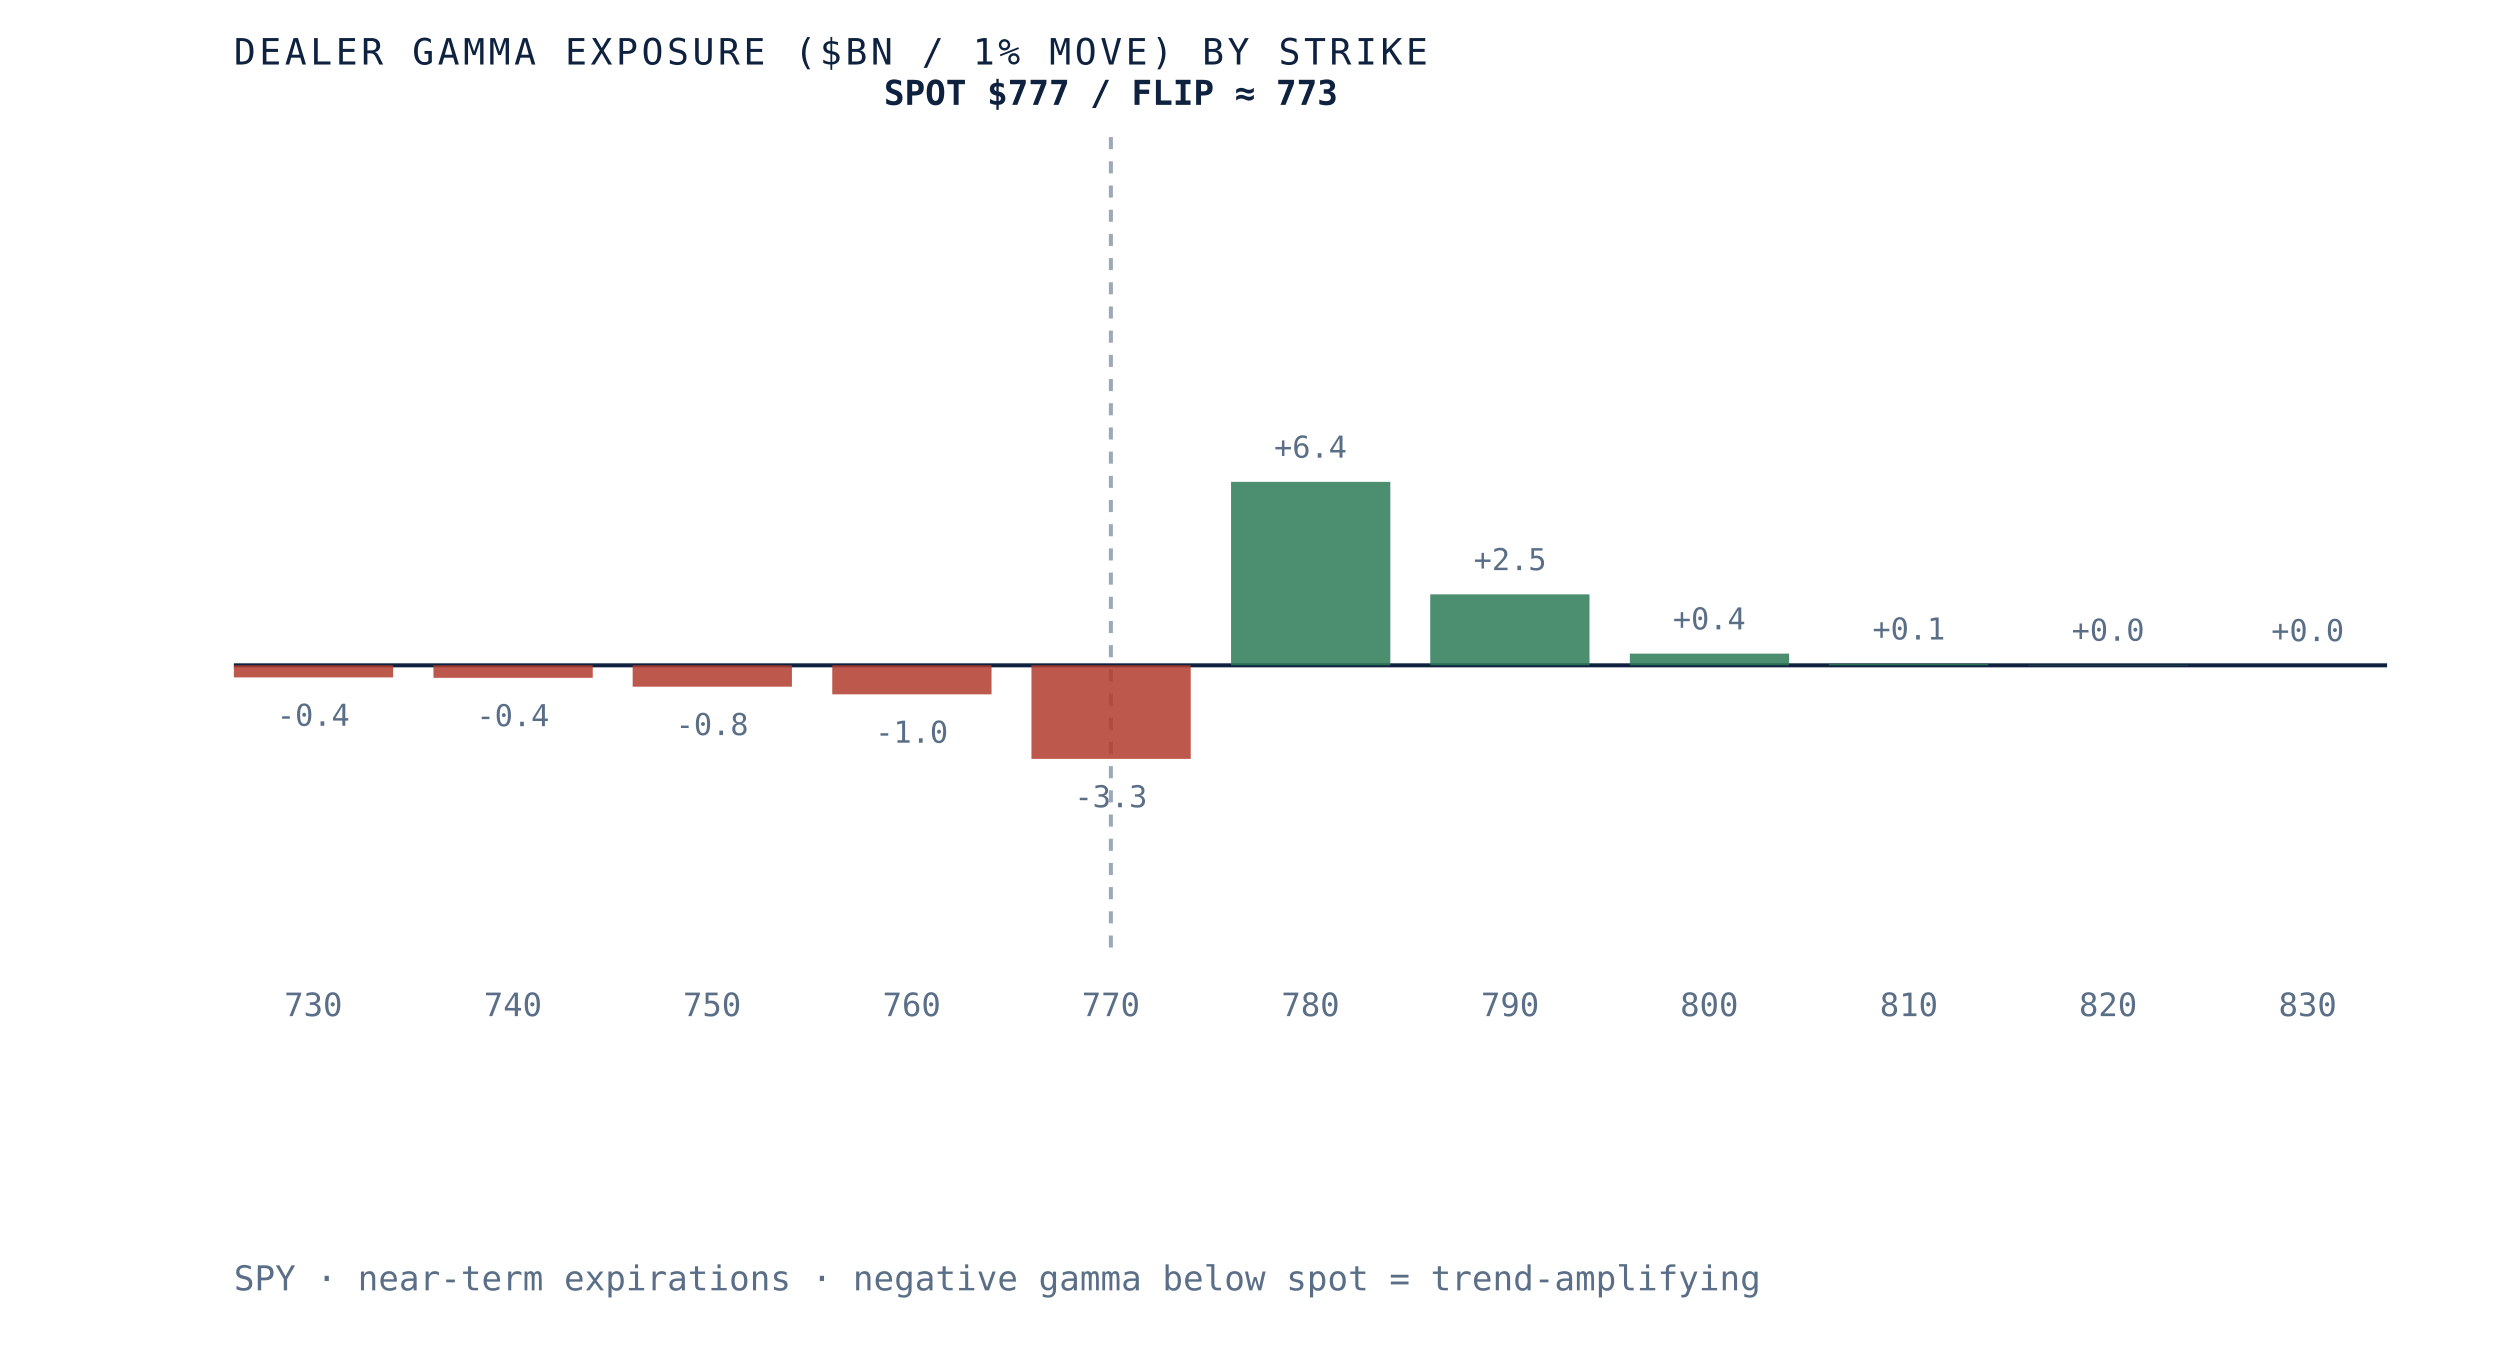
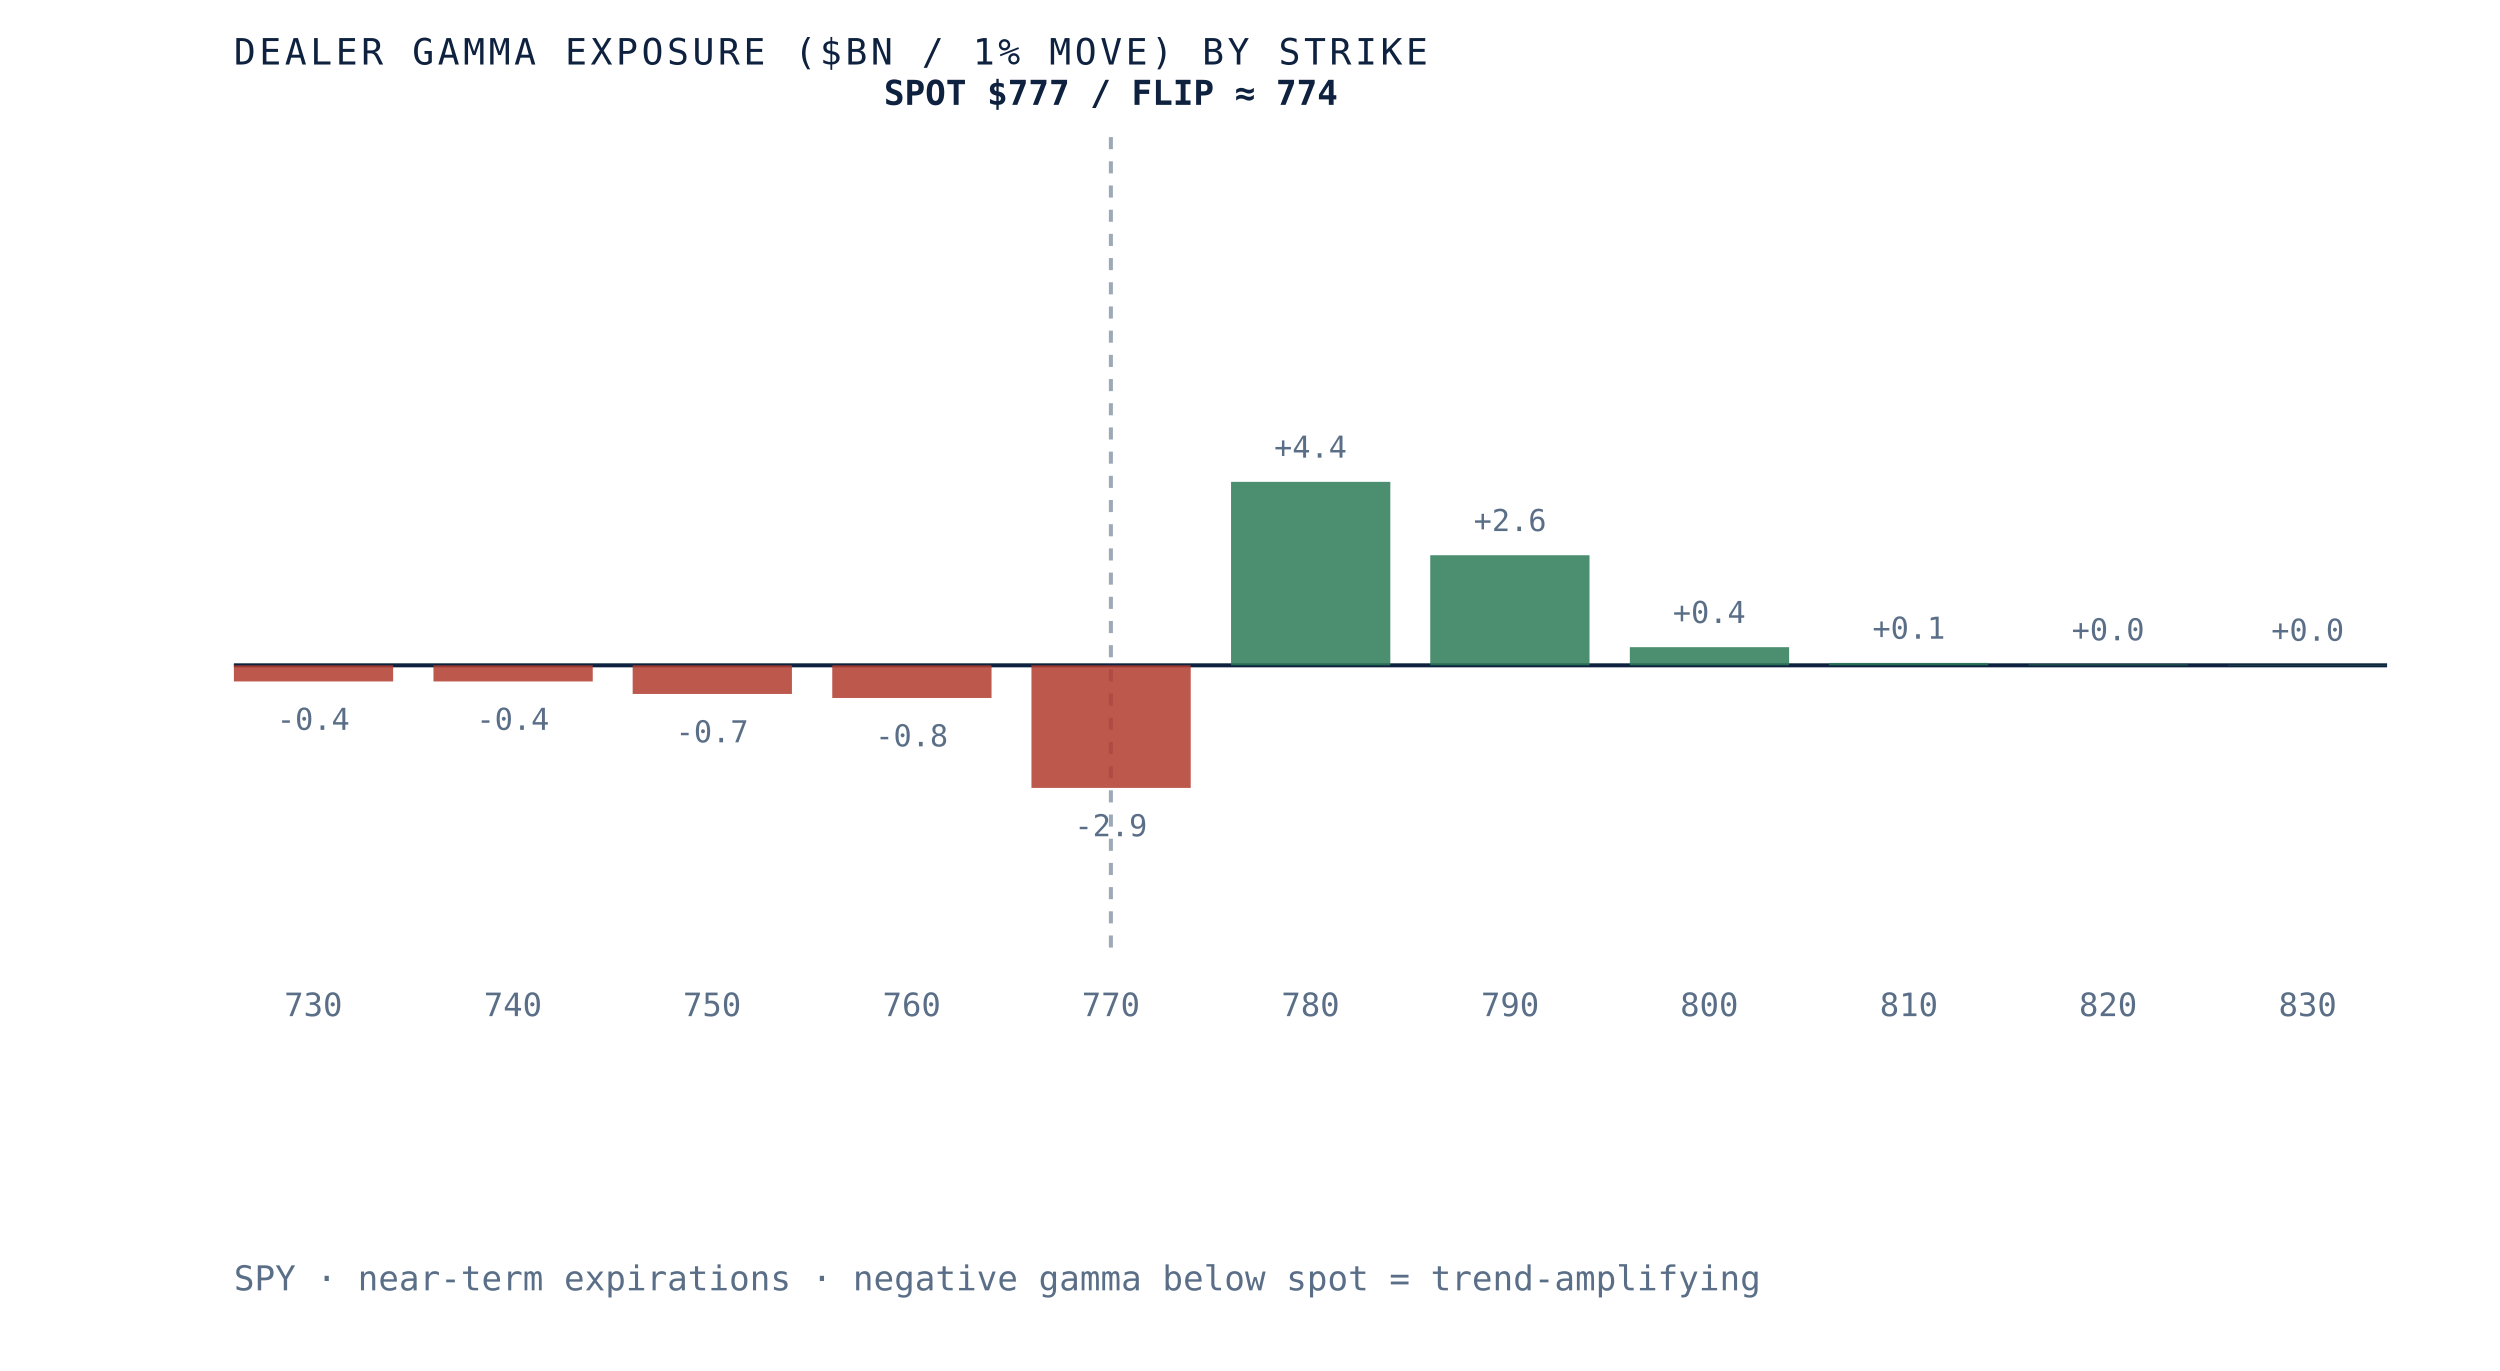
- <svg xmlns="http://www.w3.org/2000/svg" viewBox="0 0 620 340" role="img" aria-label="Dealer gamma exposure by strike for SPY, negative below spot and positive above, gamma flip near 773" preserveAspectRatio="xMidYMid meet" style="width:100%;height:auto;display:block">
+ <svg xmlns="http://www.w3.org/2000/svg" viewBox="0 0 620 340" role="img" aria-label="Dealer gamma exposure by strike for SPY, negative below spot and positive above, gamma flip near 774" preserveAspectRatio="xMidYMid meet" style="width:100%;height:auto;display:block">
  <rect x="0" y="0" width="620" height="340" fill="white" />
  <line x1="58" y1="165" x2="592" y2="165" stroke="#0e2240" stroke-width="1" />
  <line x1="275.5" y1="34" x2="275.5" y2="235" stroke="#5a6f87" stroke-width="1" stroke-dasharray="3 3" opacity="0.6" />
-   <rect x="58.0" y="165.0" width="39.5" height="3.0" fill="#b23b2e" opacity="0.85" />
-   <text x="77.7" y="180.0" text-anchor="middle" font-family="'JetBrains Mono', monospace" font-size="7.5" fill="#5a6f87">-0.4</text>
+   <rect x="58.0" y="165.0" width="39.5" height="4.0" fill="#b23b2e" opacity="0.85" />
+   <text x="77.7" y="181.0" text-anchor="middle" font-family="'JetBrains Mono', monospace" font-size="7.5" fill="#5a6f87">-0.4</text>
  <text x="77.7" y="252" text-anchor="middle" font-family="'JetBrains Mono', monospace" font-size="8" fill="#5a6f87">730</text>
-   <rect x="107.5" y="165.0" width="39.5" height="3.1" fill="#b23b2e" opacity="0.85" />
-   <text x="127.2" y="180.1" text-anchor="middle" font-family="'JetBrains Mono', monospace" font-size="7.5" fill="#5a6f87">-0.4</text>
+   <rect x="107.5" y="165.0" width="39.5" height="4.0" fill="#b23b2e" opacity="0.85" />
+   <text x="127.2" y="181.0" text-anchor="middle" font-family="'JetBrains Mono', monospace" font-size="7.5" fill="#5a6f87">-0.4</text>
  <text x="127.2" y="252" text-anchor="middle" font-family="'JetBrains Mono', monospace" font-size="8" fill="#5a6f87">740</text>
-   <rect x="156.9" y="165.0" width="39.5" height="5.3" fill="#b23b2e" opacity="0.85" />
-   <text x="176.6" y="182.3" text-anchor="middle" font-family="'JetBrains Mono', monospace" font-size="7.5" fill="#5a6f87">-0.8</text>
+   <rect x="156.9" y="165.0" width="39.5" height="7.1" fill="#b23b2e" opacity="0.85" />
+   <text x="176.6" y="184.1" text-anchor="middle" font-family="'JetBrains Mono', monospace" font-size="7.5" fill="#5a6f87">-0.7</text>
  <text x="176.6" y="252" text-anchor="middle" font-family="'JetBrains Mono', monospace" font-size="8" fill="#5a6f87">750</text>
-   <rect x="206.4" y="165.0" width="39.5" height="7.2" fill="#b23b2e" opacity="0.85" />
-   <text x="226.1" y="184.2" text-anchor="middle" font-family="'JetBrains Mono', monospace" font-size="7.5" fill="#5a6f87">-1.0</text>
+   <rect x="206.4" y="165.0" width="39.5" height="8.1" fill="#b23b2e" opacity="0.85" />
+   <text x="226.1" y="185.1" text-anchor="middle" font-family="'JetBrains Mono', monospace" font-size="7.5" fill="#5a6f87">-0.8</text>
  <text x="226.1" y="252" text-anchor="middle" font-family="'JetBrains Mono', monospace" font-size="8" fill="#5a6f87">760</text>
-   <rect x="255.8" y="165.0" width="39.5" height="23.2" fill="#b23b2e" opacity="0.85" />
-   <text x="275.5" y="200.2" text-anchor="middle" font-family="'JetBrains Mono', monospace" font-size="7.5" fill="#5a6f87">-3.3</text>
+   <rect x="255.8" y="165.0" width="39.5" height="30.4" fill="#b23b2e" opacity="0.85" />
+   <text x="275.5" y="207.4" text-anchor="middle" font-family="'JetBrains Mono', monospace" font-size="7.5" fill="#5a6f87">-2.9</text>
  <text x="275.5" y="252" text-anchor="middle" font-family="'JetBrains Mono', monospace" font-size="8" fill="#5a6f87">770</text>
  <rect x="305.3" y="119.5" width="39.5" height="45.5" fill="#2c7a57" opacity="0.85" />
-   <text x="325.0" y="113.5" text-anchor="middle" font-family="'JetBrains Mono', monospace" font-size="7.5" fill="#5a6f87">+6.4</text>
+   <text x="325.0" y="113.5" text-anchor="middle" font-family="'JetBrains Mono', monospace" font-size="7.5" fill="#5a6f87">+4.4</text>
  <text x="325.0" y="252" text-anchor="middle" font-family="'JetBrains Mono', monospace" font-size="8" fill="#5a6f87">780</text>
-   <rect x="354.7" y="147.4" width="39.5" height="17.6" fill="#2c7a57" opacity="0.85" />
-   <text x="374.5" y="141.4" text-anchor="middle" font-family="'JetBrains Mono', monospace" font-size="7.5" fill="#5a6f87">+2.5</text>
+   <rect x="354.7" y="137.7" width="39.5" height="27.3" fill="#2c7a57" opacity="0.85" />
+   <text x="374.5" y="131.7" text-anchor="middle" font-family="'JetBrains Mono', monospace" font-size="7.5" fill="#5a6f87">+2.6</text>
  <text x="374.5" y="252" text-anchor="middle" font-family="'JetBrains Mono', monospace" font-size="8" fill="#5a6f87">790</text>
-   <rect x="404.2" y="162.1" width="39.5" height="2.9" fill="#2c7a57" opacity="0.85" />
-   <text x="423.9" y="156.1" text-anchor="middle" font-family="'JetBrains Mono', monospace" font-size="7.5" fill="#5a6f87">+0.4</text>
+   <rect x="404.2" y="160.5" width="39.5" height="4.5" fill="#2c7a57" opacity="0.85" />
+   <text x="423.9" y="154.5" text-anchor="middle" font-family="'JetBrains Mono', monospace" font-size="7.5" fill="#5a6f87">+0.4</text>
  <text x="423.9" y="252" text-anchor="middle" font-family="'JetBrains Mono', monospace" font-size="8" fill="#5a6f87">800</text>
-   <rect x="453.6" y="164.6" width="39.5" height="0.4" fill="#2c7a57" opacity="0.85" />
-   <text x="473.4" y="158.6" text-anchor="middle" font-family="'JetBrains Mono', monospace" font-size="7.5" fill="#5a6f87">+0.1</text>
+   <rect x="453.6" y="164.4" width="39.5" height="0.6" fill="#2c7a57" opacity="0.85" />
+   <text x="473.4" y="158.4" text-anchor="middle" font-family="'JetBrains Mono', monospace" font-size="7.5" fill="#5a6f87">+0.1</text>
  <text x="473.4" y="252" text-anchor="middle" font-family="'JetBrains Mono', monospace" font-size="8" fill="#5a6f87">810</text>
-   <rect x="503.1" y="164.9" width="39.5" height="0.1" fill="#2c7a57" opacity="0.85" />
-   <text x="522.8" y="158.9" text-anchor="middle" font-family="'JetBrains Mono', monospace" font-size="7.5" fill="#5a6f87">+0.0</text>
+   <rect x="503.1" y="164.8" width="39.5" height="0.2" fill="#2c7a57" opacity="0.85" />
+   <text x="522.8" y="158.8" text-anchor="middle" font-family="'JetBrains Mono', monospace" font-size="7.5" fill="#5a6f87">+0.0</text>
  <text x="522.8" y="252" text-anchor="middle" font-family="'JetBrains Mono', monospace" font-size="8" fill="#5a6f87">820</text>
-   <rect x="552.5" y="165.0" width="39.5" height="0.0" fill="#2c7a57" opacity="0.85" />
-   <text x="572.3" y="159.0" text-anchor="middle" font-family="'JetBrains Mono', monospace" font-size="7.5" fill="#5a6f87">+0.0</text>
+   <rect x="552.5" y="164.9" width="39.5" height="0.1" fill="#2c7a57" opacity="0.85" />
+   <text x="572.3" y="158.9" text-anchor="middle" font-family="'JetBrains Mono', monospace" font-size="7.5" fill="#5a6f87">+0.0</text>
  <text x="572.3" y="252" text-anchor="middle" font-family="'JetBrains Mono', monospace" font-size="8" fill="#5a6f87">830</text>
-   <text x="275.5" y="26" text-anchor="middle" font-family="'JetBrains Mono', monospace" font-size="8.5" font-weight="bold" fill="#0e2240">SPOT $777 / FLIP ≈ 773</text>
+   <text x="275.5" y="26" text-anchor="middle" font-family="'JetBrains Mono', monospace" font-size="8.5" font-weight="bold" fill="#0e2240">SPOT $777 / FLIP ≈ 774</text>
  <text x="58" y="16" font-family="'JetBrains Mono', monospace" font-size="9" letter-spacing="0.1em" fill="#0e2240">DEALER GAMMA EXPOSURE ($BN / 1% MOVE) BY STRIKE</text>
  <text x="58" y="320" font-family="'JetBrains Mono', monospace" font-size="8.5" fill="#5a6f87">SPY · near-term expirations · negative gamma below spot = trend-amplifying</text>
</svg>
